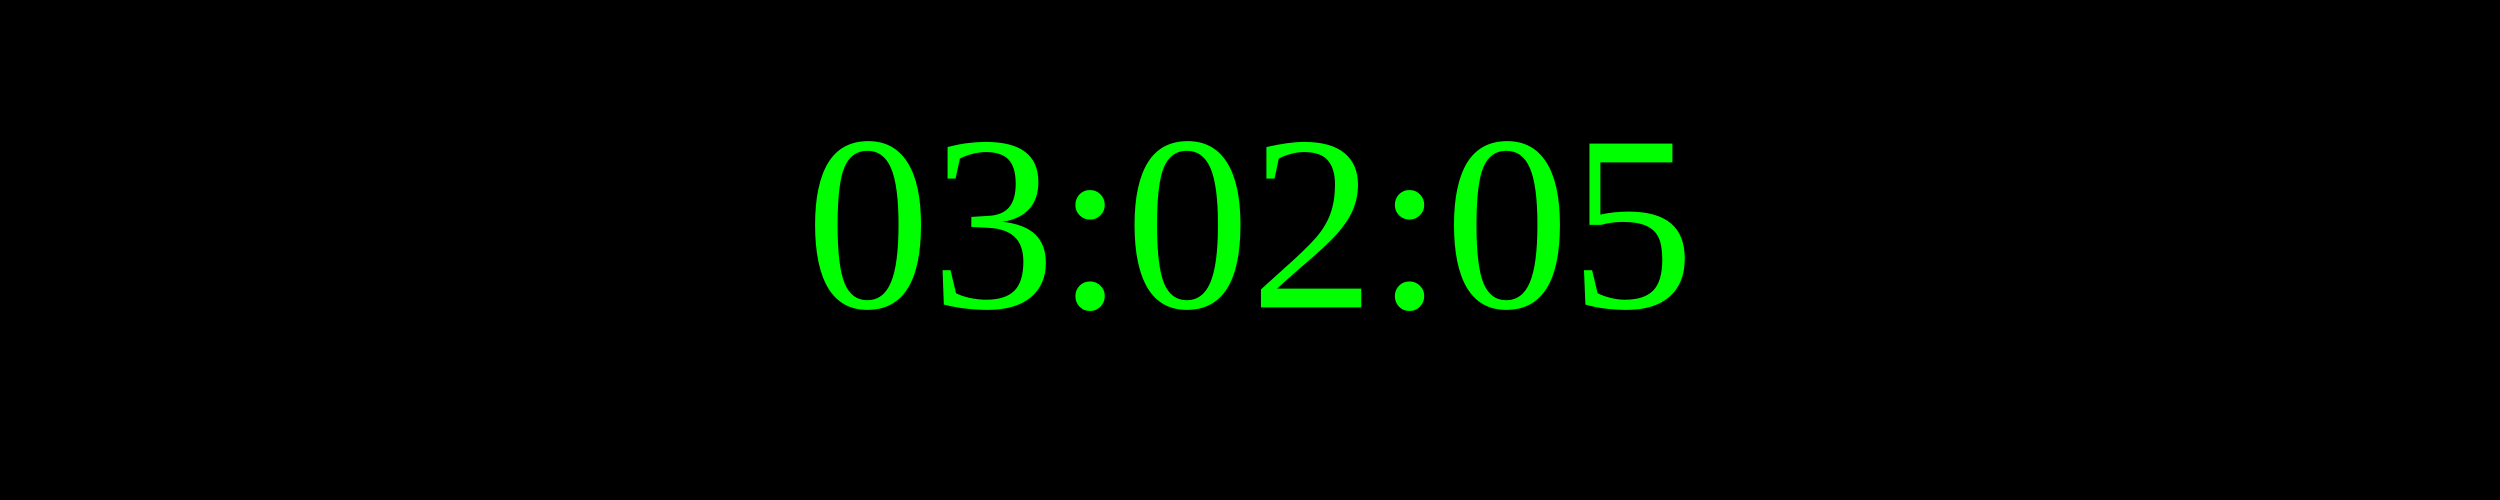
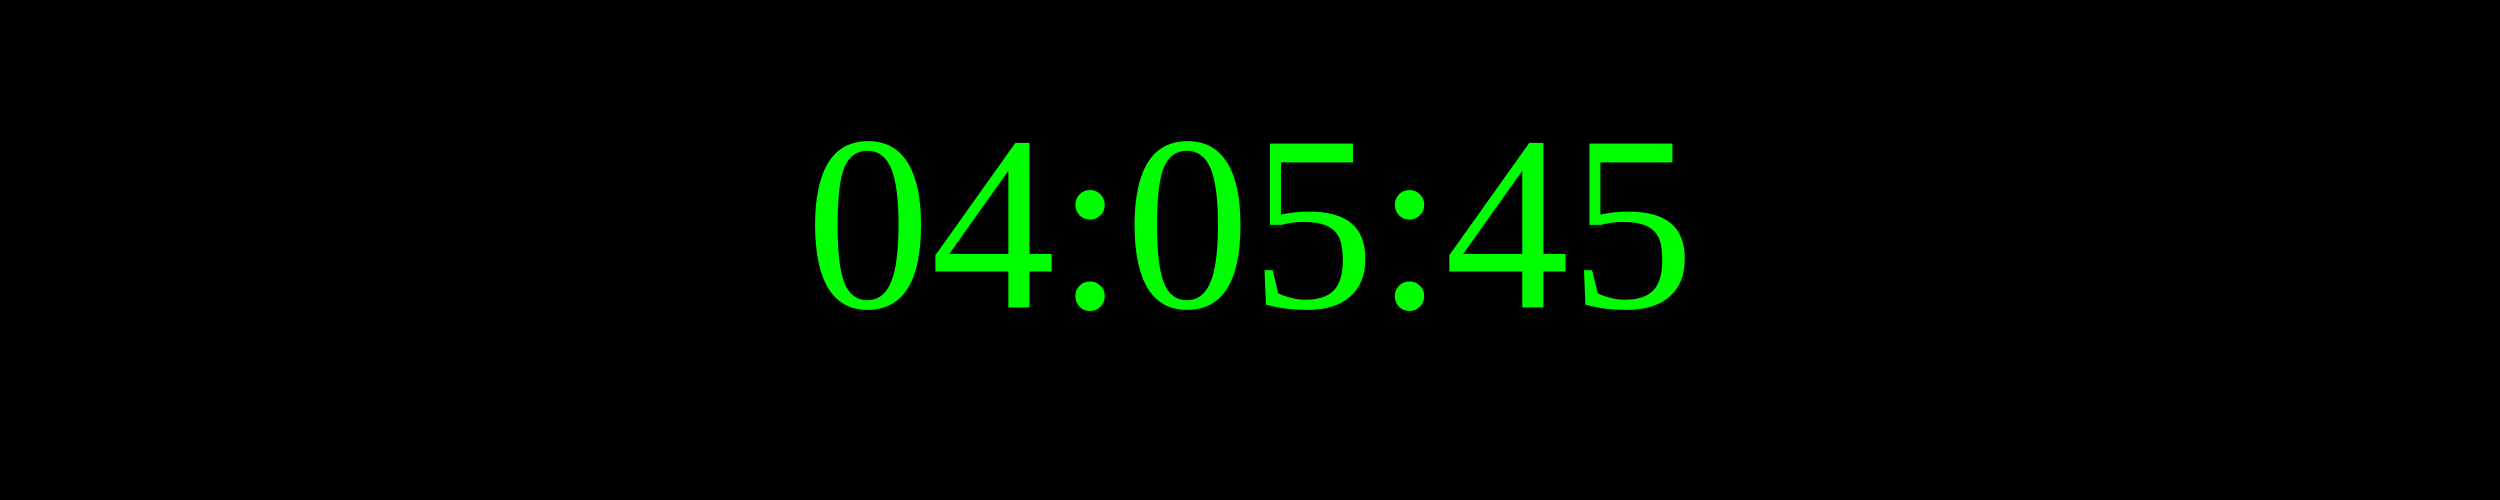
<svg xmlns="http://www.w3.org/2000/svg" width="250" height="50">
  <rect width="100%" height="100%" fill="black" />
  <text x="50%" y="50%" font-size="25" fill="lime" text-anchor="middle" dominant-baseline="middle">
- 03:02:05
+ 04:05:45
</text>
</svg>
